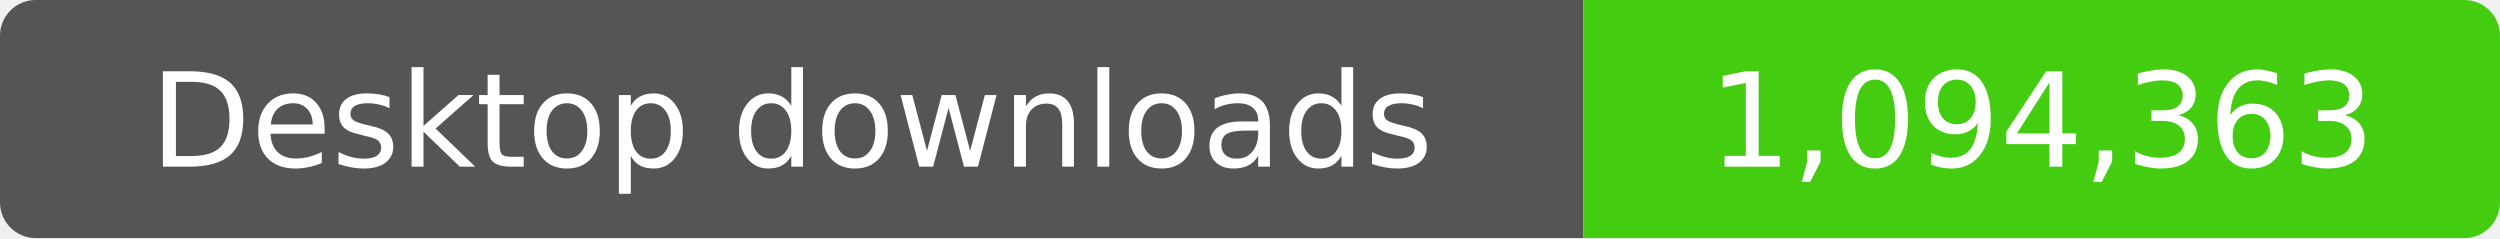
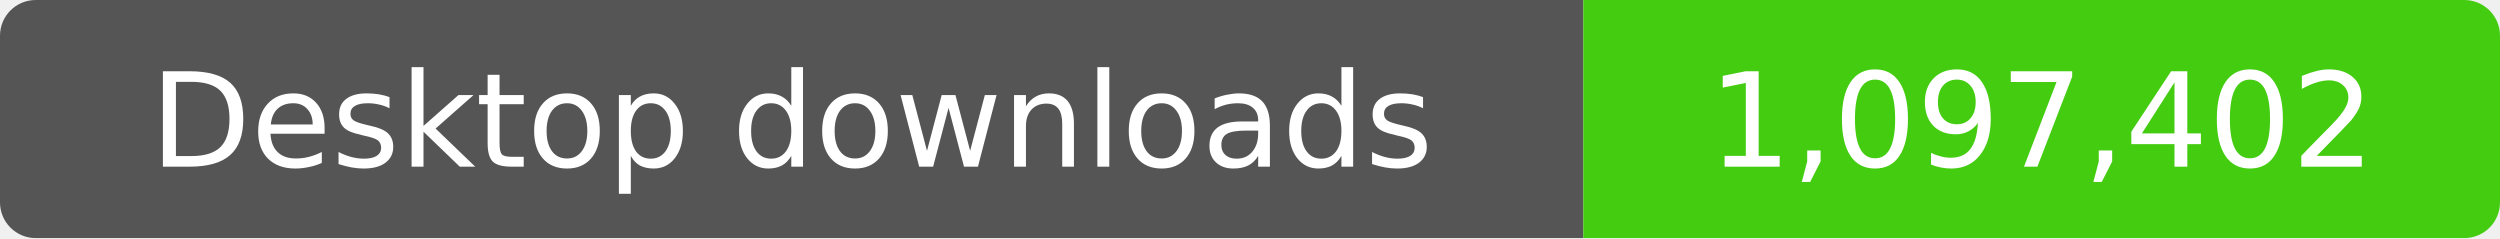
- <svg xmlns="http://www.w3.org/2000/svg" width="210" height="20" role="img" aria-label="Desktop downloads: 1,094,363">
+ <svg xmlns="http://www.w3.org/2000/svg" width="210" height="20" role="img" aria-label="Desktop downloads: 1,097,402">
  <clipPath id="badge">
    <rect width="210" height="20" rx="3" />
  </clipPath>
  <g clip-path="url(#badge)">
    <rect width="133" height="20" fill="#555" />
    <rect x="133" width="77" height="20" fill="#4c1" />
  </g>
  <g fill="#fff" text-anchor="middle" font-family="Verdana,Geneva,DejaVu Sans,sans-serif" font-size="11">
    <text x="66.5" y="14">Desktop downloads</text>
-     <text x="171.5" y="14">1,094,363</text>
+     <text x="171.5" y="14">1,097,402</text>
  </g>
</svg>
